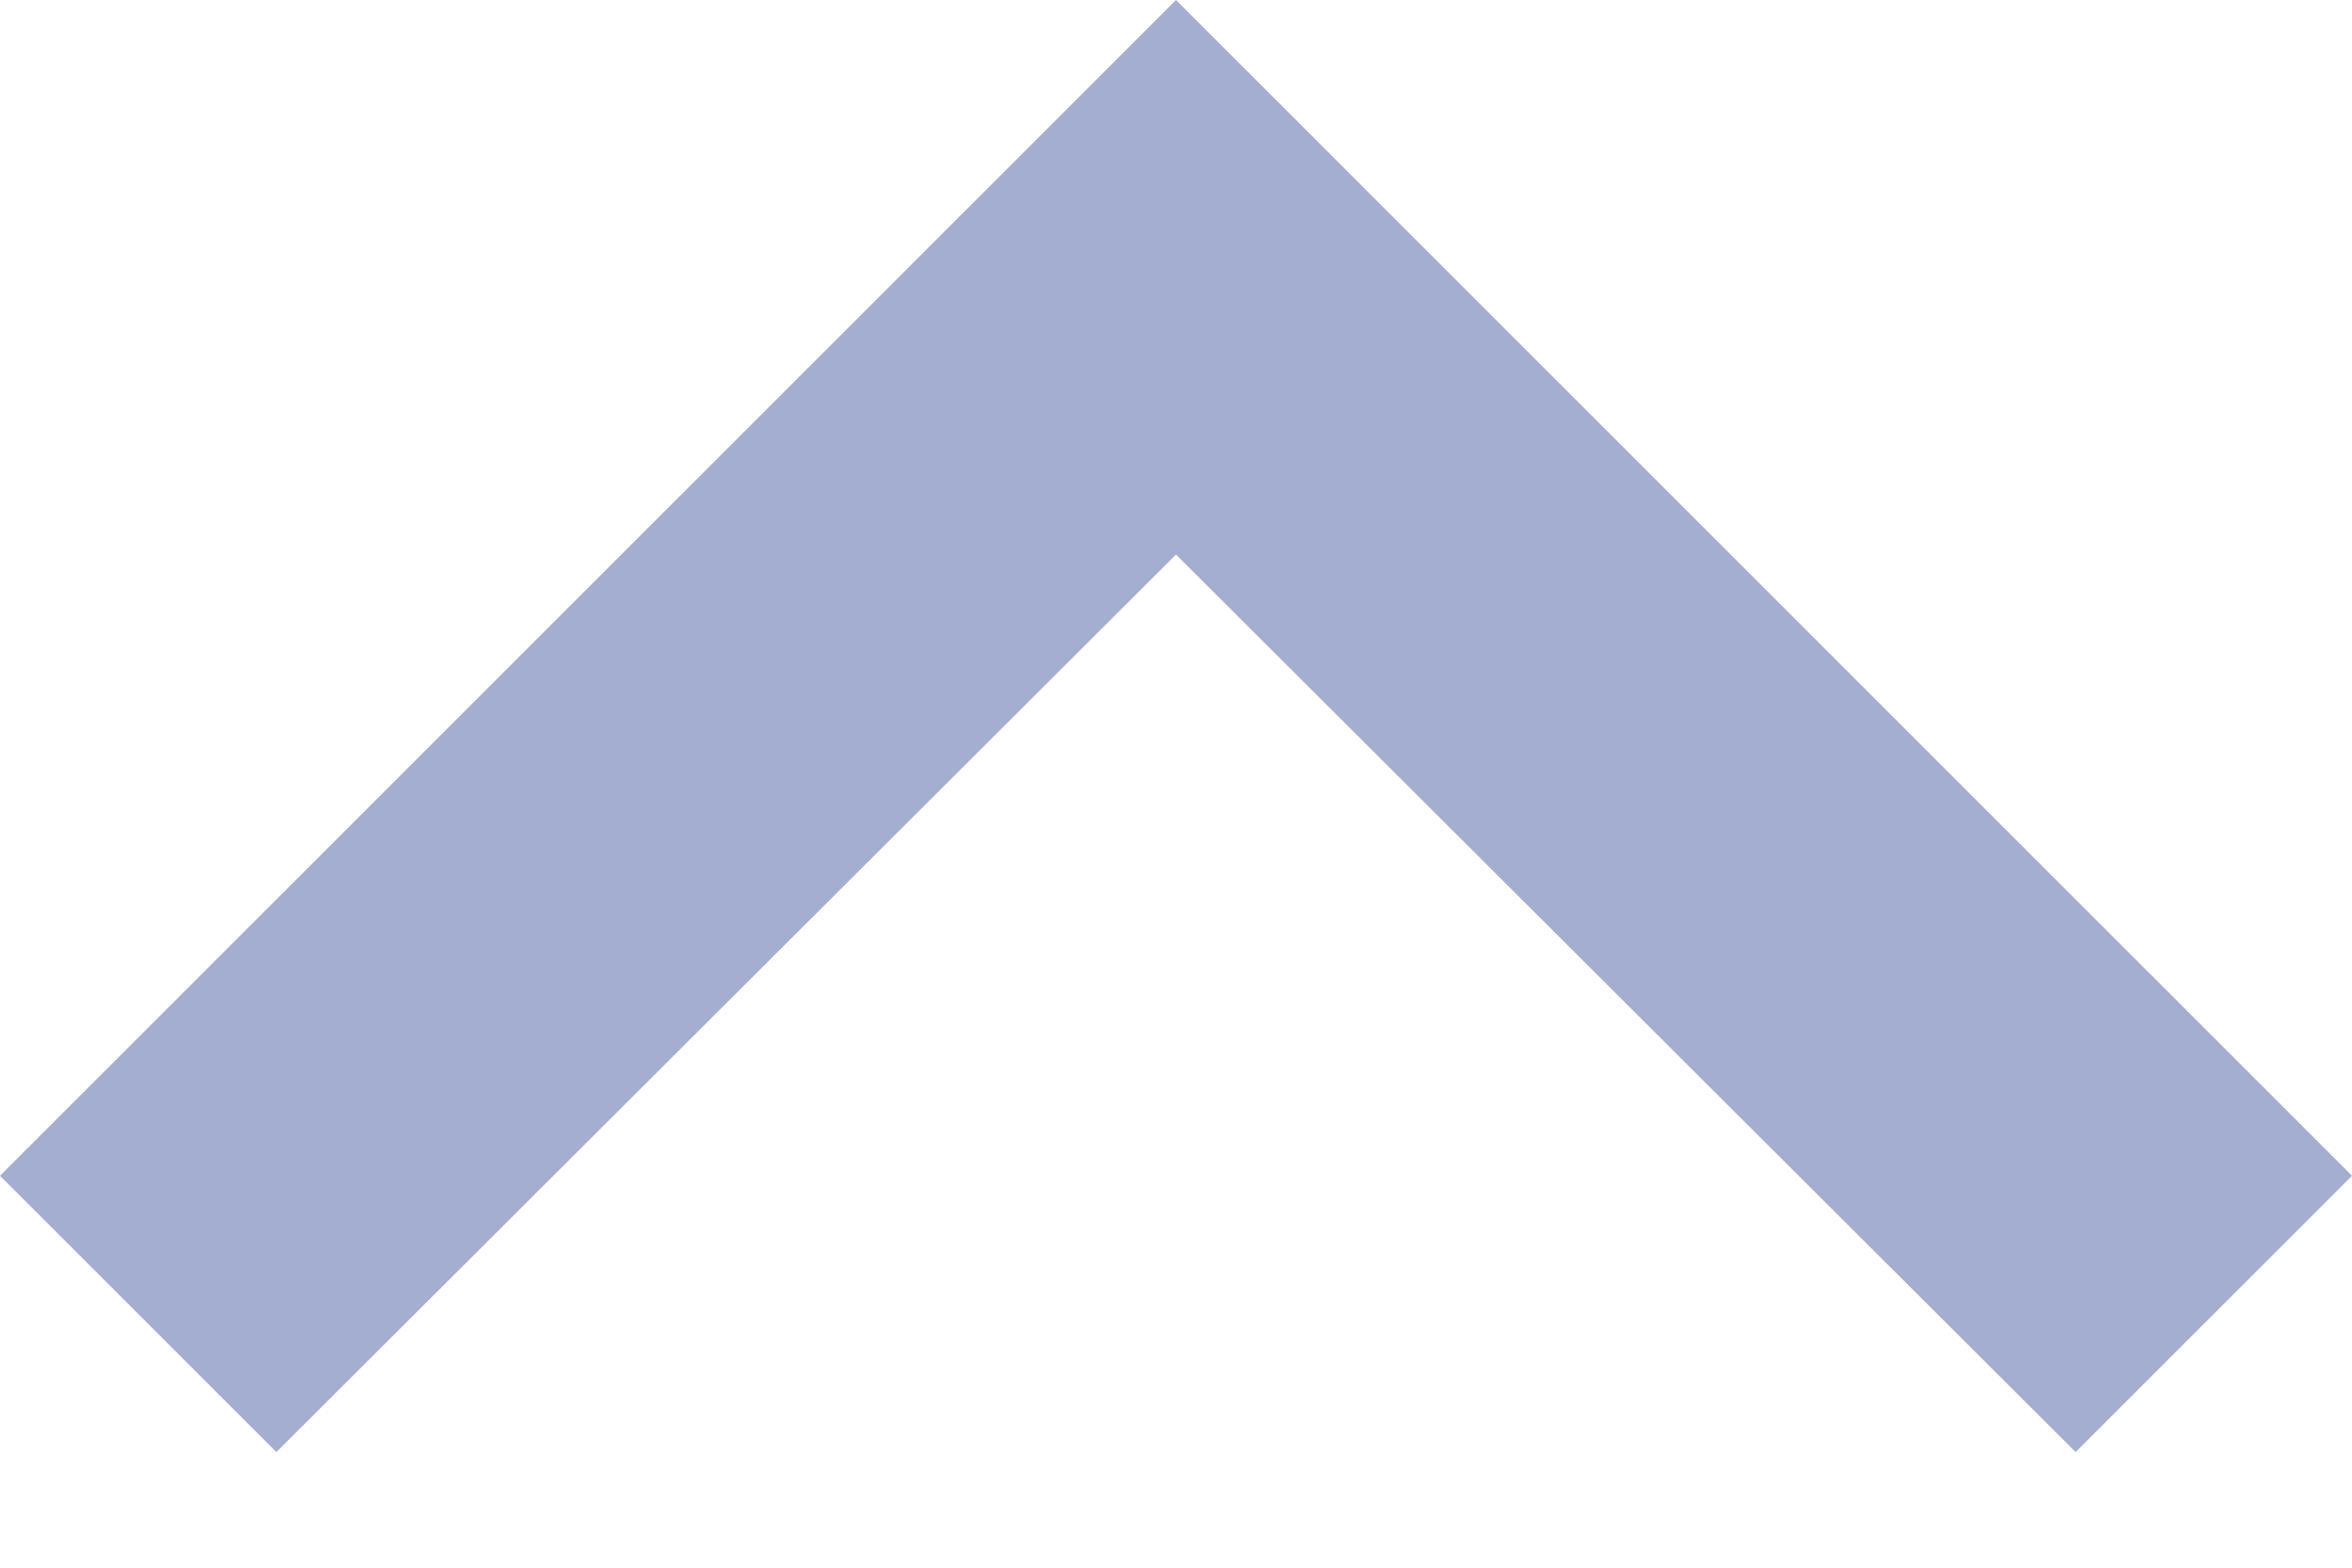
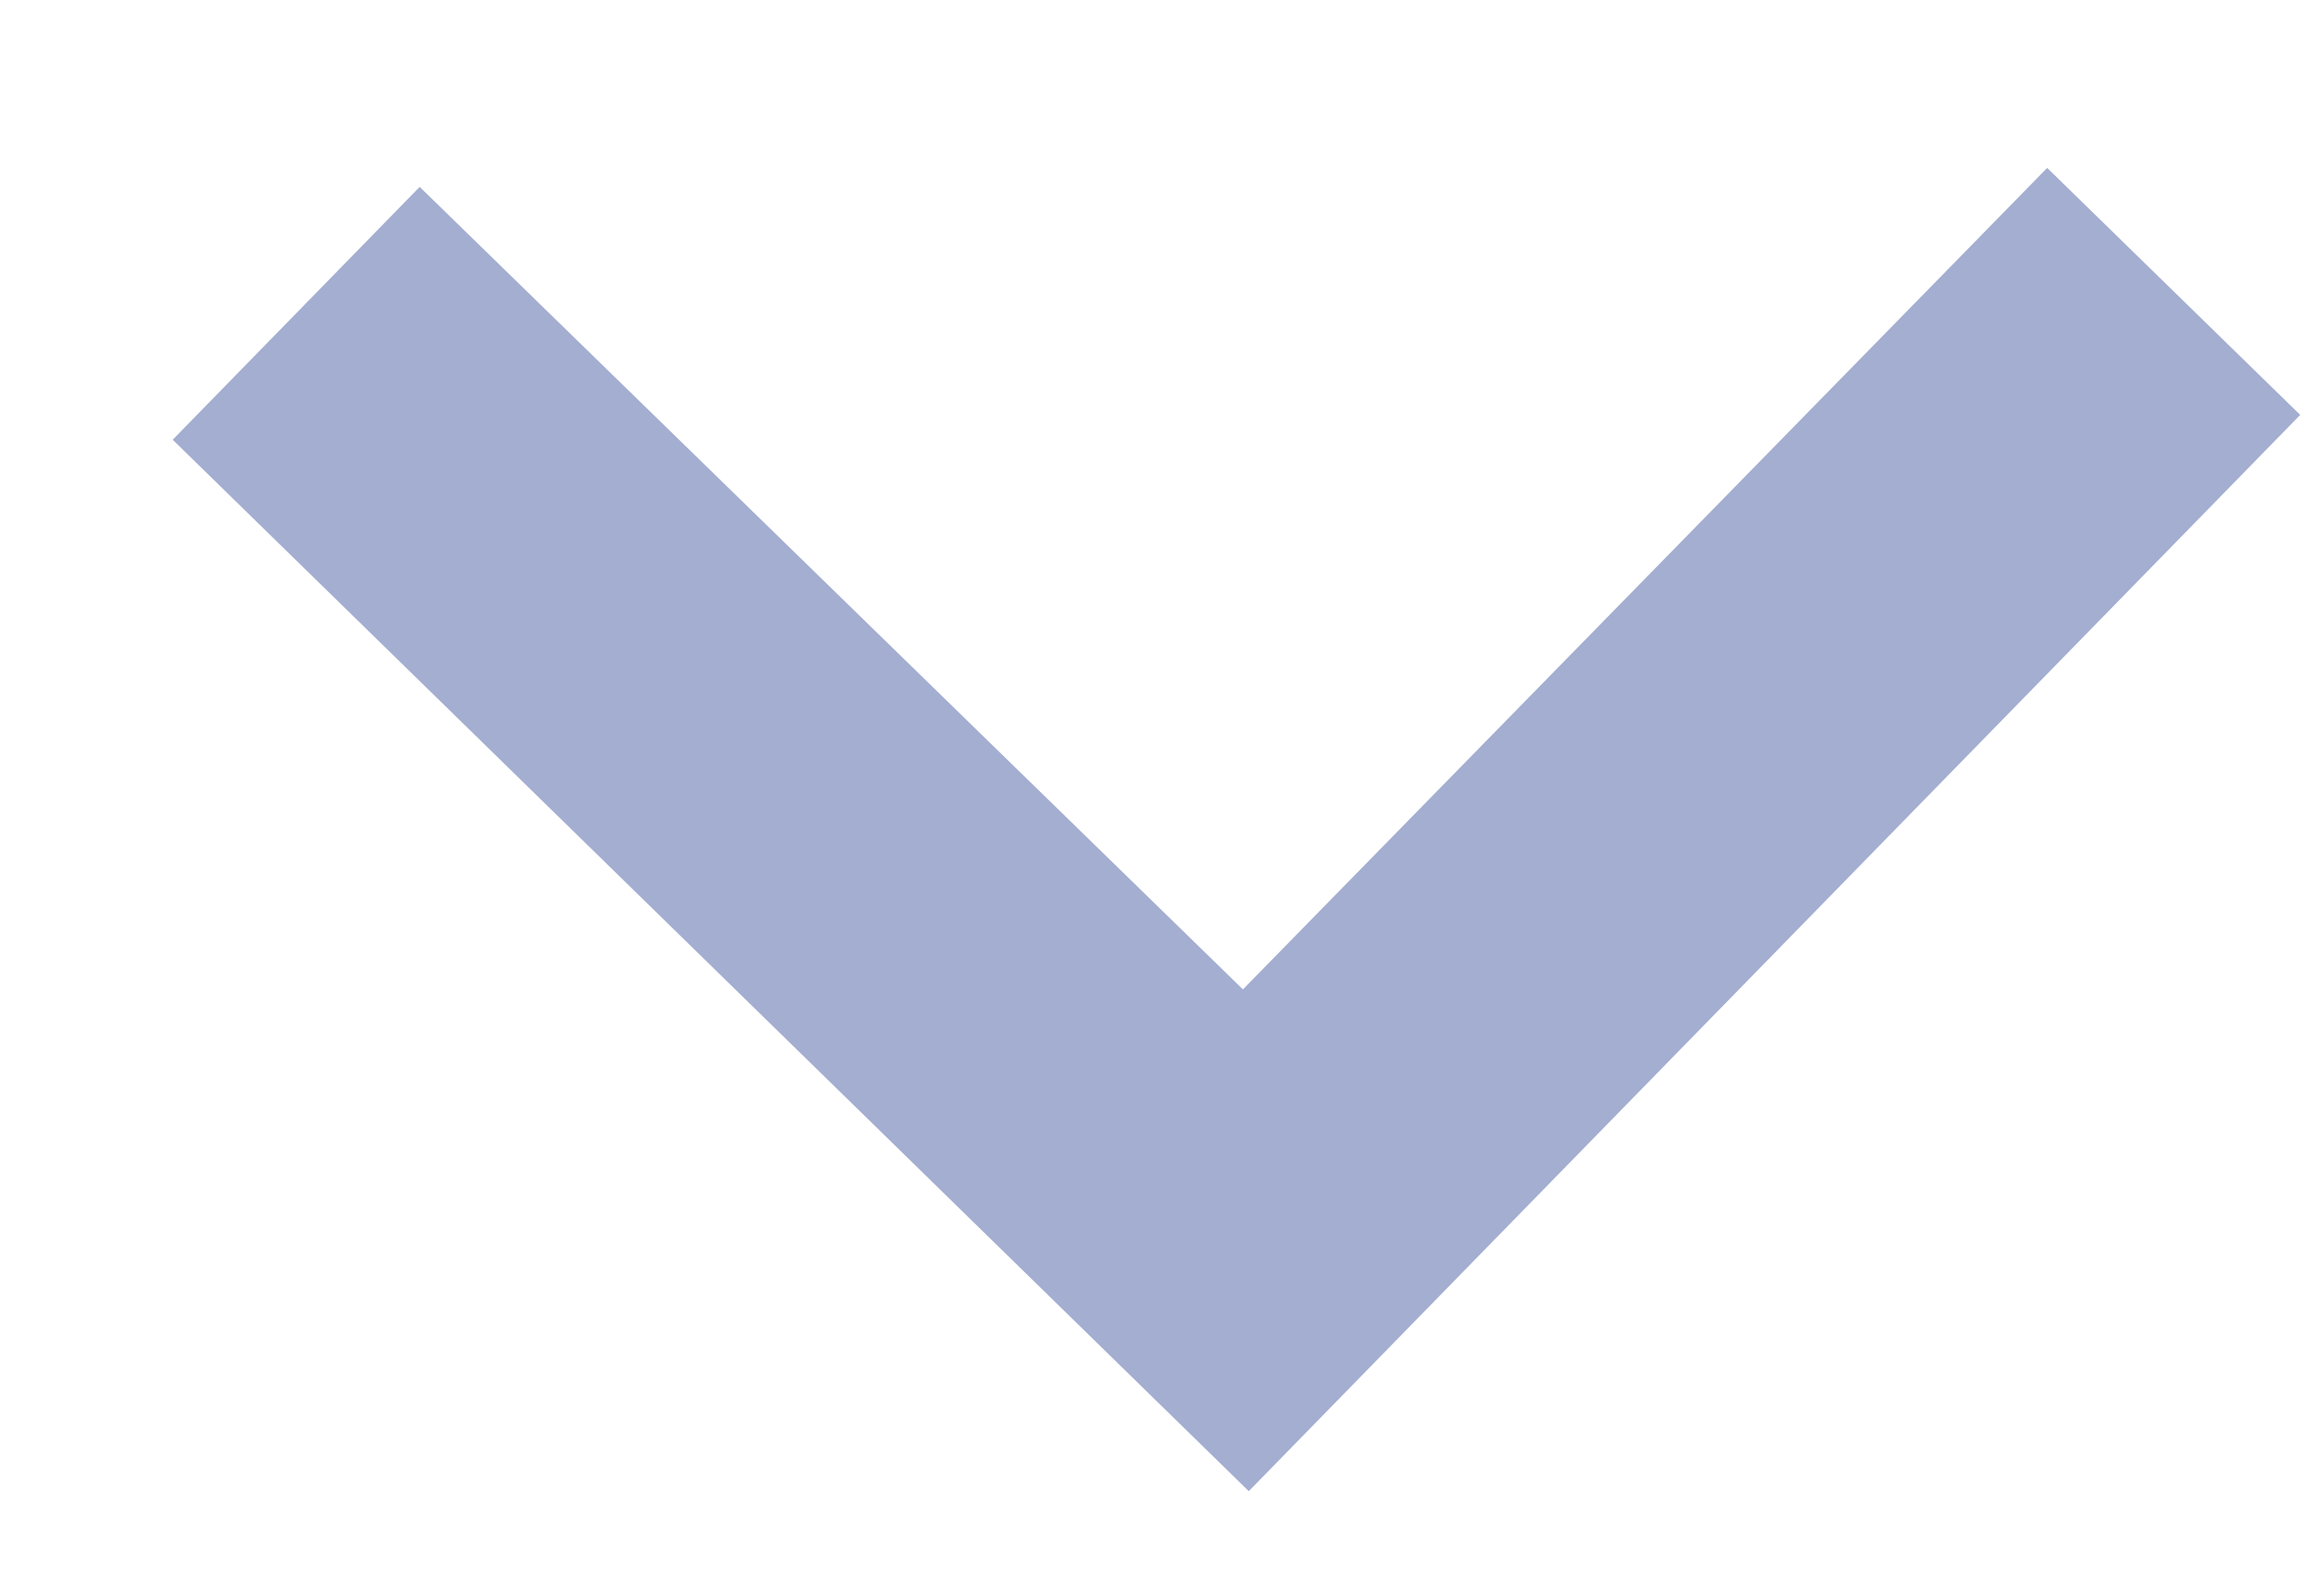
- <svg xmlns="http://www.w3.org/2000/svg" width="12" height="8" viewBox="0 0 12 8" fill="none">
-   <path d="M10.59 7.41L6 2.83L1.41 7.41L0 6L6 3.43323e-05L12 6L10.59 7.41Z" fill="#A3AED0" />
+ <svg xmlns="http://www.w3.org/2000/svg" width="13" height="9" viewBox="0 0 13 9" fill="none">
+   <path d="M2.367 1.054L7.01 5.58L11.546 0.947L12.973 2.34L7.043 8.41L0.974 2.48L2.367 1.054Z" fill="#A3AED0" />
</svg>
